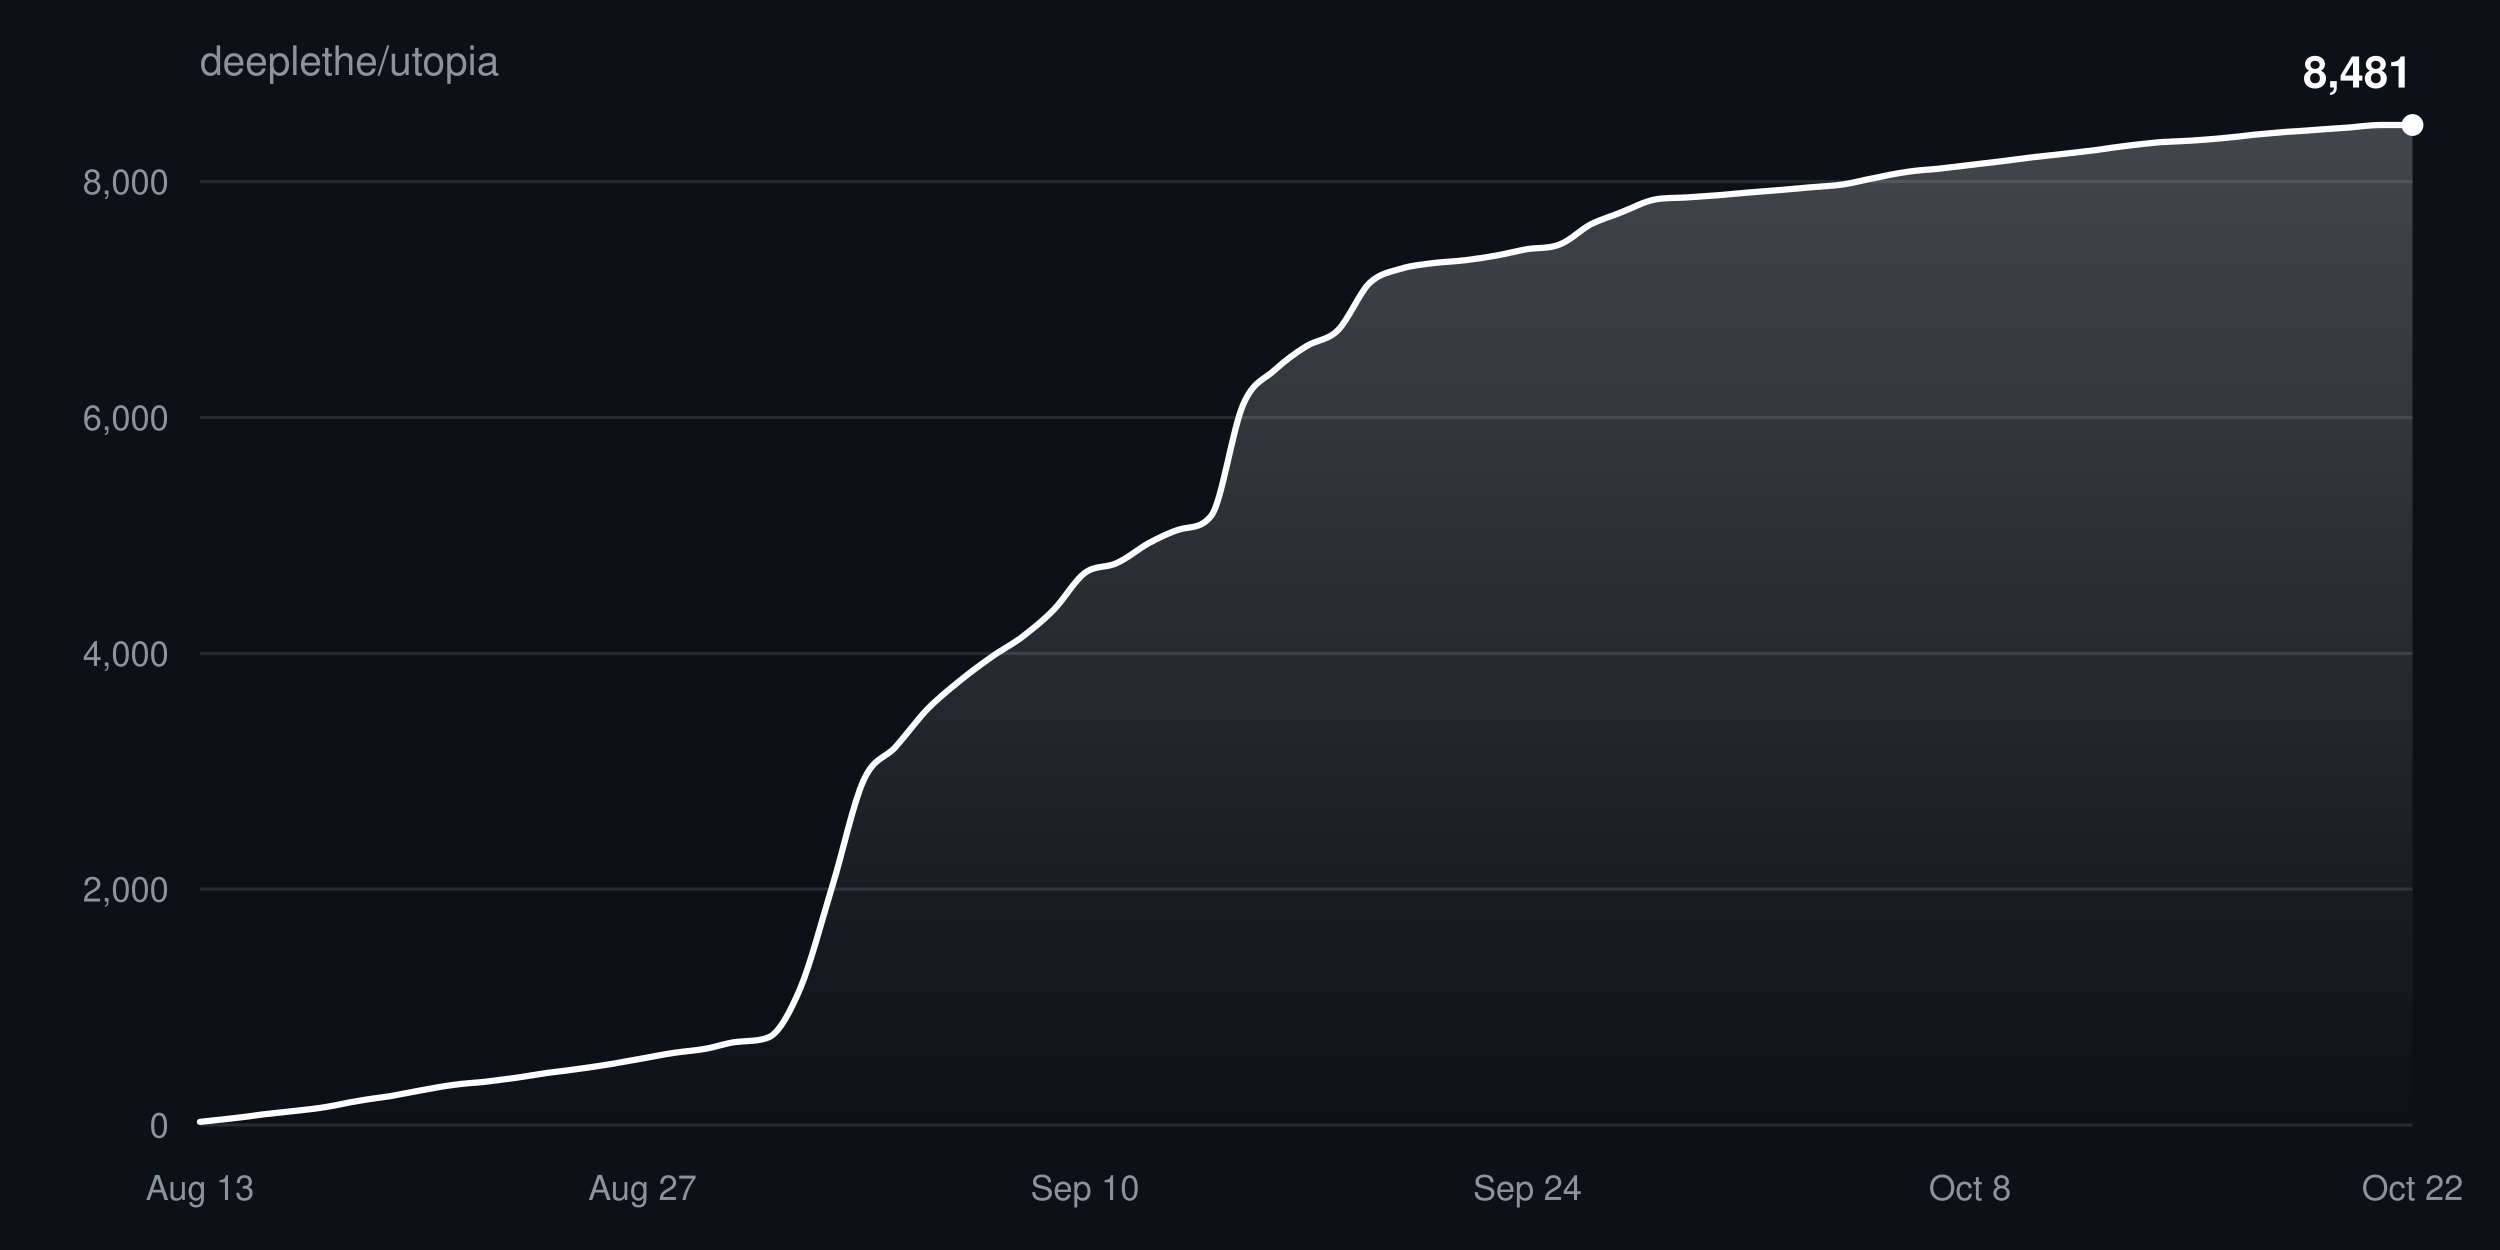
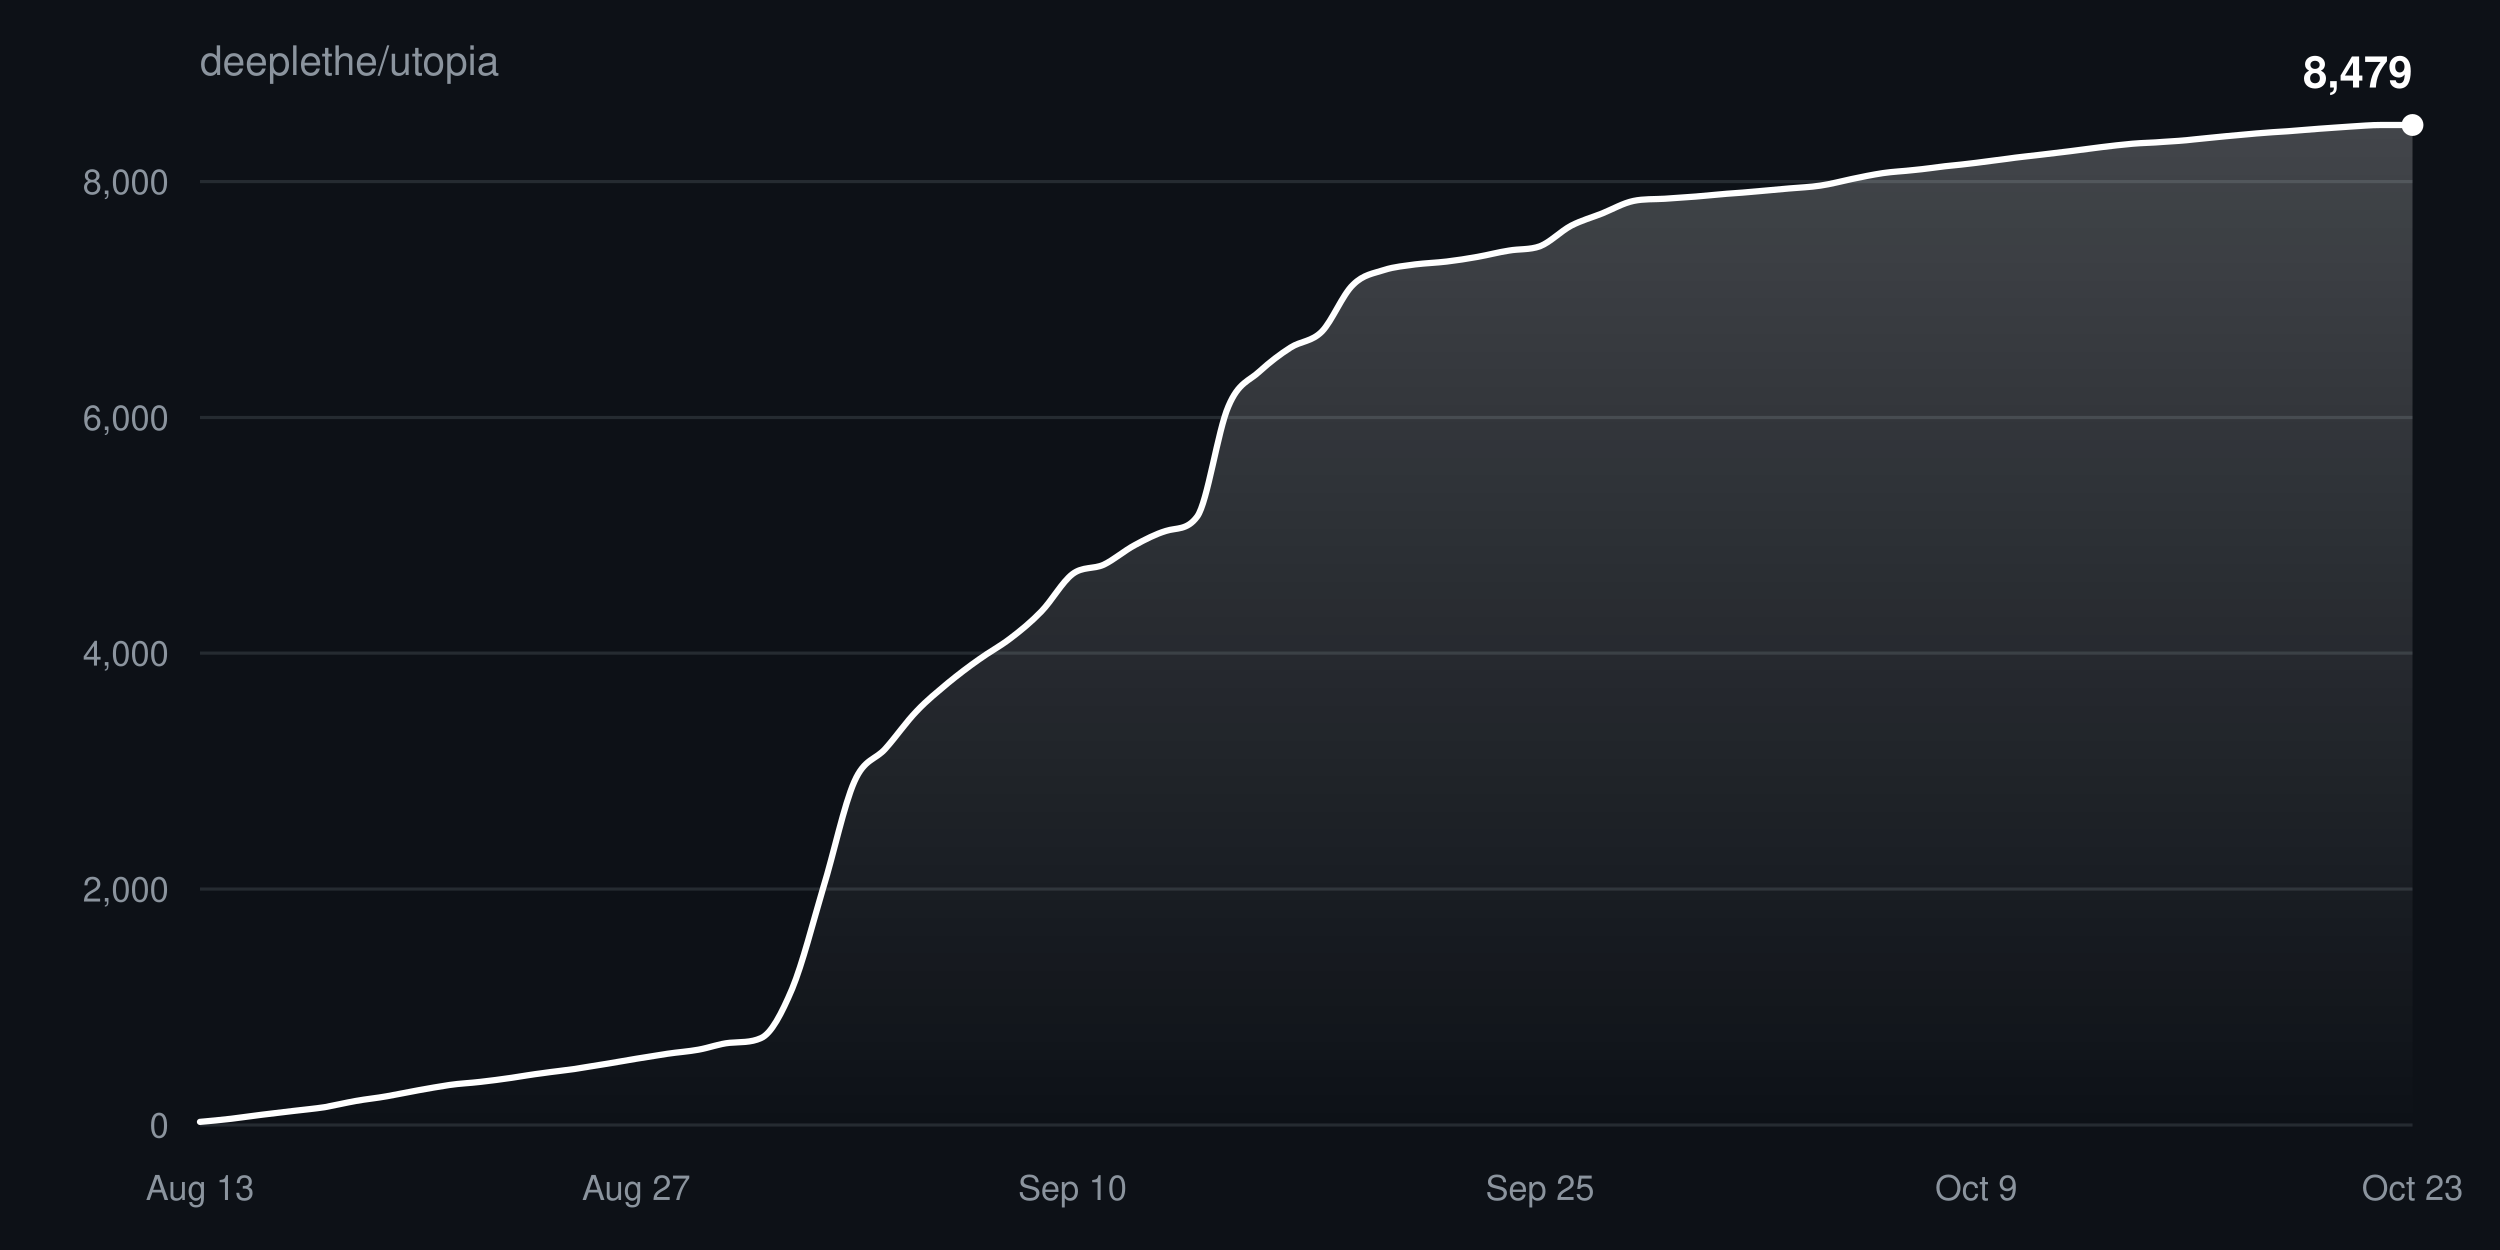
<svg xmlns="http://www.w3.org/2000/svg" width="800" height="400" viewBox="0 0 800 400" font-family="-apple-system,BlinkMacSystemFont,Segoe UI,Helvetica,Arial,sans-serif">
  <defs>
    <linearGradient id="fill" x1="0" y1="0" x2="0" y2="1">
      <stop offset="0%" stop-color="#ffffff" stop-opacity="0.22" />
      <stop offset="100%" stop-color="#ffffff" stop-opacity="0" />
    </linearGradient>
  </defs>
  <rect width="100%" height="100%" fill="#0d1117" />
  <text x="64" y="24" fill="#8b949e" font-size="13">deeplethe/utopia</text>
  <g>
    <line x1="64" y1="360.0" x2="772" y2="360.0" stroke="#8b949e33" />
    <text x="54" y="364.0" fill="#8b949e" font-size="11" text-anchor="end">0</text>
  </g>
  <g>
    <line x1="64" y1="284.5" x2="772" y2="284.5" stroke="#8b949e33" />
    <text x="54" y="288.5" fill="#8b949e" font-size="11" text-anchor="end">2,000</text>
  </g>
  <g>
-     <line x1="64" y1="209.1" x2="772" y2="209.1" stroke="#8b949e33" />
-     <text x="54" y="213.1" fill="#8b949e" font-size="11" text-anchor="end">4,000</text>
+     <line x1="64" y1="209.0" x2="772" y2="209.0" stroke="#8b949e33" />
+     <text x="54" y="213.0" fill="#8b949e" font-size="11" text-anchor="end">4,000</text>
  </g>
  <g>
    <line x1="64" y1="133.6" x2="772" y2="133.6" stroke="#8b949e33" />
    <text x="54" y="137.6" fill="#8b949e" font-size="11" text-anchor="end">6,000</text>
  </g>
  <g>
    <line x1="64" y1="58.1" x2="772" y2="58.1" stroke="#8b949e33" />
    <text x="54" y="62.1" fill="#8b949e" font-size="11" text-anchor="end">8,000</text>
  </g>
  <text x="64.0" y="384" fill="#8b949e" font-size="11" text-anchor="middle">Aug 13</text>
-   <text x="205.6" y="384" fill="#8b949e" font-size="11" text-anchor="middle">Aug 27</text>
-   <text x="347.2" y="384" fill="#8b949e" font-size="11" text-anchor="middle">Sep 10</text>
-   <text x="488.8" y="384" fill="#8b949e" font-size="11" text-anchor="middle">Sep 24</text>
-   <text x="630.4" y="384" fill="#8b949e" font-size="11" text-anchor="middle">Oct 8</text>
-   <text x="772.0" y="384" fill="#8b949e" font-size="11" text-anchor="middle">Oct 22</text>
-   <path d="M64.0,359.0C67.4,358.6 70.7,358.3 74.1,357.9C77.5,357.5 80.9,357.1 84.2,356.6C87.6,356.2 91.0,355.9 94.3,355.5C97.7,355.1 101.1,354.8 104.5,354.2C107.8,353.7 111.2,352.8 114.6,352.3C117.9,351.7 121.3,351.3 124.7,350.8C128.1,350.2 131.4,349.5 134.8,348.9C138.2,348.3 141.5,347.6 144.9,347.2C148.3,346.7 151.7,346.5 155.0,346.2C158.4,345.8 161.8,345.3 165.1,344.9C168.5,344.4 171.9,343.8 175.3,343.3C178.6,342.9 182.0,342.5 185.4,342.0C188.7,341.6 192.1,341.0 195.5,340.5C198.9,339.9 202.2,339.3 205.6,338.7C209.0,338.1 212.3,337.4 215.7,336.9C219.1,336.4 222.5,336.2 225.8,335.6C229.2,335.0 232.6,333.7 235.9,333.4C239.3,333.0 242.7,333.3 246.1,331.9C249.4,330.4 252.8,324.0 256.2,316.0C259.5,308.0 262.9,294.8 266.3,283.7C269.7,272.7 273.0,257.0 276.4,249.6C279.8,242.2 283.1,242.8 286.5,239.1C289.9,235.3 293.3,230.6 296.6,227.1C300.0,223.6 303.4,220.9 306.7,218.2C310.1,215.4 313.5,212.9 316.9,210.5C320.2,208.1 323.6,206.4 327.0,203.9C330.3,201.3 333.7,198.7 337.1,195.2C340.5,191.8 343.8,185.8 347.2,183.3C350.6,180.8 353.9,181.8 357.3,180.2C360.7,178.7 364.1,175.8 367.4,173.9C370.8,172.1 374.2,170.4 377.5,169.4C380.9,168.4 384.3,169.3 387.7,164.9C391.0,160.4 394.4,137.3 397.8,129.5C401.1,121.8 404.5,121.6 407.9,118.4C411.3,115.3 414.6,112.9 418.0,110.8C421.4,108.7 424.7,109.0 428.1,105.7C431.5,102.3 434.9,93.9 438.2,90.6C441.6,87.4 445.0,87.0 448.3,86.0C451.7,84.9 455.1,84.7 458.5,84.2C461.8,83.8 465.2,83.7 468.6,83.3C471.9,82.9 475.3,82.4 478.7,81.8C482.1,81.2 485.4,80.3 488.8,79.7C492.2,79.2 495.5,79.6 498.9,78.3C502.3,77.1 505.7,73.6 509.0,71.8C512.4,70.1 515.8,69.2 519.1,67.8C522.5,66.5 525.9,64.6 529.3,63.9C532.6,63.2 536.0,63.4 539.4,63.2C542.7,63.0 546.1,62.7 549.5,62.5C552.9,62.2 556.2,61.9 559.6,61.6C563.0,61.3 566.3,61.1 569.7,60.8C573.1,60.5 576.5,60.2 579.8,59.9C583.2,59.6 586.6,59.5 589.9,59.0C593.3,58.5 596.7,57.5 600.1,56.9C603.4,56.2 606.8,55.5 610.2,55.0C613.5,54.5 616.9,54.3 620.3,54.0C623.7,53.6 627.0,53.2 630.4,52.8C633.8,52.4 637.1,52.0 640.5,51.6C643.9,51.2 647.3,50.7 650.6,50.3C654.0,49.9 657.4,49.6 660.7,49.2C664.1,48.8 667.5,48.4 670.9,48.0C674.2,47.5 677.6,47.0 681.0,46.6C684.3,46.2 687.7,45.8 691.1,45.5C694.5,45.3 697.8,45.2 701.2,45.0C704.6,44.8 707.9,44.5 711.3,44.2C714.7,43.9 718.1,43.5 721.4,43.1C724.8,42.8 728.2,42.5 731.5,42.2C734.9,42.0 738.3,41.8 741.7,41.5C745.0,41.3 748.4,41.0 751.8,40.8C755.1,40.5 758.5,40.0 761.9,40.0C765.3,40.0 768.6,40.0 772.0,40.0L772.0,360.0L64.0,360.0Z" fill="url(#fill)" />
-   <path d="M64.0,359.0C67.4,358.6 70.7,358.3 74.1,357.9C77.5,357.5 80.9,357.1 84.2,356.6C87.6,356.2 91.0,355.9 94.3,355.5C97.7,355.1 101.1,354.8 104.5,354.2C107.8,353.7 111.2,352.8 114.6,352.3C117.9,351.7 121.3,351.3 124.7,350.8C128.1,350.2 131.4,349.5 134.8,348.9C138.2,348.3 141.5,347.6 144.9,347.2C148.3,346.7 151.7,346.5 155.0,346.2C158.4,345.8 161.8,345.3 165.1,344.9C168.5,344.4 171.9,343.8 175.3,343.3C178.6,342.9 182.0,342.5 185.4,342.0C188.7,341.6 192.1,341.0 195.5,340.5C198.9,339.9 202.2,339.3 205.6,338.7C209.0,338.1 212.3,337.4 215.7,336.9C219.1,336.4 222.5,336.2 225.8,335.6C229.2,335.0 232.6,333.7 235.9,333.4C239.3,333.0 242.7,333.3 246.1,331.9C249.4,330.4 252.8,324.0 256.2,316.0C259.5,308.0 262.9,294.8 266.3,283.7C269.7,272.7 273.0,257.0 276.4,249.6C279.8,242.2 283.1,242.8 286.5,239.1C289.9,235.3 293.3,230.6 296.6,227.1C300.0,223.6 303.4,220.9 306.7,218.2C310.1,215.4 313.5,212.9 316.9,210.5C320.2,208.1 323.6,206.4 327.0,203.9C330.3,201.3 333.7,198.7 337.1,195.2C340.5,191.8 343.8,185.8 347.2,183.3C350.6,180.8 353.9,181.8 357.3,180.2C360.7,178.7 364.1,175.8 367.4,173.9C370.8,172.1 374.2,170.4 377.5,169.4C380.9,168.4 384.3,169.3 387.7,164.9C391.0,160.4 394.4,137.3 397.8,129.5C401.1,121.8 404.5,121.6 407.9,118.4C411.3,115.3 414.6,112.9 418.0,110.8C421.4,108.7 424.7,109.0 428.1,105.7C431.5,102.3 434.9,93.9 438.2,90.6C441.6,87.4 445.0,87.0 448.3,86.0C451.7,84.9 455.1,84.7 458.5,84.2C461.8,83.8 465.2,83.7 468.6,83.3C471.9,82.9 475.3,82.4 478.7,81.8C482.1,81.2 485.4,80.3 488.8,79.7C492.2,79.2 495.5,79.6 498.9,78.3C502.3,77.1 505.7,73.6 509.0,71.8C512.4,70.1 515.8,69.2 519.1,67.8C522.5,66.5 525.9,64.6 529.3,63.9C532.6,63.2 536.0,63.4 539.4,63.2C542.7,63.0 546.1,62.7 549.5,62.5C552.9,62.2 556.2,61.9 559.6,61.6C563.0,61.3 566.3,61.1 569.7,60.8C573.1,60.5 576.5,60.2 579.8,59.9C583.2,59.6 586.6,59.5 589.9,59.0C593.3,58.5 596.7,57.5 600.1,56.9C603.4,56.2 606.8,55.5 610.2,55.0C613.5,54.5 616.9,54.3 620.3,54.0C623.7,53.6 627.0,53.2 630.4,52.8C633.8,52.4 637.1,52.0 640.5,51.6C643.9,51.2 647.3,50.7 650.6,50.3C654.0,49.9 657.4,49.6 660.7,49.2C664.1,48.8 667.5,48.4 670.9,48.0C674.2,47.5 677.6,47.0 681.0,46.6C684.3,46.2 687.7,45.8 691.1,45.5C694.5,45.3 697.8,45.2 701.2,45.0C704.6,44.8 707.9,44.5 711.3,44.2C714.7,43.9 718.1,43.5 721.4,43.1C724.8,42.8 728.2,42.5 731.5,42.2C734.9,42.0 738.3,41.8 741.7,41.5C745.0,41.3 748.4,41.0 751.8,40.8C755.1,40.5 758.5,40.0 761.9,40.0C765.3,40.0 768.6,40.0 772.0,40.0" fill="none" stroke="#ffffff" stroke-width="2" stroke-linejoin="round" stroke-linecap="round" />
+   <text x="203.6" y="384" fill="#8b949e" font-size="11" text-anchor="middle">Aug 27</text>
+   <text x="343.2" y="384" fill="#8b949e" font-size="11" text-anchor="middle">Sep 10</text>
+   <text x="492.8" y="384" fill="#8b949e" font-size="11" text-anchor="middle">Sep 25</text>
+   <text x="632.4" y="384" fill="#8b949e" font-size="11" text-anchor="middle">Oct 9</text>
+   <text x="772.0" y="384" fill="#8b949e" font-size="11" text-anchor="middle">Oct 23</text>
+   <path d="M64.0,359.0C67.3,358.7 70.6,358.4 74.0,358.0C77.3,357.6 80.6,357.1 83.9,356.7C87.3,356.3 90.6,355.9 93.9,355.5C97.2,355.1 100.6,354.8 103.9,354.3C107.2,353.7 110.5,352.9 113.9,352.3C117.2,351.7 120.5,351.4 123.8,350.8C127.2,350.2 130.5,349.5 133.8,348.9C137.1,348.3 140.5,347.7 143.8,347.2C147.1,346.7 150.4,346.6 153.7,346.2C157.1,345.8 160.4,345.4 163.7,344.9C167.0,344.4 170.4,343.8 173.7,343.4C177.0,342.9 180.3,342.6 183.7,342.1C187.0,341.6 190.3,341.0 193.6,340.5C197.0,339.9 200.3,339.4 203.6,338.8C206.9,338.3 210.3,337.7 213.6,337.2C216.9,336.7 220.2,336.5 223.5,335.9C226.9,335.3 230.2,334.0 233.5,333.7C236.8,333.4 240.2,333.7 243.5,332.2C246.8,330.8 250.1,324.4 253.5,316.4C256.8,308.4 260.1,295.3 263.4,284.2C266.8,273.2 270.1,257.5 273.4,250.1C276.7,242.6 280.1,243.3 283.4,239.5C286.7,235.8 290.0,231.0 293.4,227.5C296.7,224.0 300.0,221.4 303.3,218.6C306.6,215.9 310.0,213.3 313.3,211.0C316.6,208.6 319.9,206.9 323.3,204.3C326.6,201.8 329.9,199.1 333.2,195.7C336.6,192.2 339.9,186.2 343.2,183.7C346.5,181.2 349.9,182.2 353.2,180.7C356.5,179.1 359.8,176.2 363.2,174.4C366.5,172.6 369.8,170.9 373.1,169.9C376.5,168.8 379.8,169.8 383.1,165.3C386.4,160.8 389.7,137.7 393.1,130.0C396.4,122.2 399.7,122.0 403.0,118.9C406.4,115.8 409.7,113.3 413.0,111.2C416.3,109.1 419.7,109.4 423.0,106.1C426.3,102.7 429.6,94.3 433.0,91.1C436.3,87.8 439.6,87.5 442.9,86.4C446.3,85.3 449.6,85.1 452.9,84.6C456.2,84.2 459.5,84.1 462.9,83.7C466.2,83.3 469.5,82.8 472.8,82.2C476.2,81.6 479.5,80.7 482.8,80.2C486.1,79.6 489.5,80.0 492.8,78.8C496.1,77.5 499.4,74.0 502.8,72.2C506.1,70.5 509.4,69.6 512.7,68.3C516.1,66.9 519.4,65.0 522.7,64.3C526.0,63.6 529.4,63.8 532.7,63.6C536.0,63.4 539.3,63.1 542.6,62.9C546.0,62.6 549.3,62.3 552.6,62.0C555.9,61.8 559.3,61.5 562.6,61.2C565.9,60.9 569.2,60.6 572.6,60.3C575.9,60.0 579.2,59.9 582.5,59.4C585.9,58.9 589.2,58.0 592.5,57.3C595.8,56.6 599.2,55.9 602.5,55.4C605.8,54.9 609.1,54.8 612.5,54.4C615.8,54.1 619.1,53.6 622.4,53.2C625.7,52.9 629.1,52.5 632.4,52.1C635.7,51.7 639.0,51.2 642.4,50.8C645.7,50.3 649.0,50.0 652.3,49.6C655.7,49.2 659.0,48.8 662.3,48.4C665.6,48.0 669.0,47.5 672.3,47.1C675.6,46.7 678.9,46.3 682.3,46.0C685.6,45.7 688.9,45.7 692.2,45.4C695.5,45.2 698.9,45.0 702.2,44.6C705.5,44.3 708.8,43.9 712.2,43.6C715.5,43.3 718.8,43.0 722.1,42.7C725.5,42.4 728.8,42.2 732.1,42.0C735.4,41.7 738.8,41.5 742.1,41.2C745.4,41.0 748.7,40.7 752.1,40.5C755.4,40.3 758.7,40.0 762.0,40.0C765.4,40.0 768.7,40.0 772.0,40.0L772.0,360.0L64.0,360.0Z" fill="url(#fill)" />
+   <path d="M64.0,359.0C67.3,358.7 70.6,358.4 74.0,358.0C77.3,357.6 80.6,357.1 83.9,356.7C87.3,356.3 90.6,355.9 93.9,355.5C97.2,355.1 100.6,354.8 103.9,354.3C107.2,353.7 110.5,352.9 113.9,352.3C117.2,351.7 120.5,351.4 123.8,350.8C127.2,350.2 130.5,349.5 133.8,348.9C137.1,348.3 140.5,347.7 143.8,347.2C147.1,346.7 150.4,346.6 153.7,346.2C157.1,345.8 160.4,345.4 163.7,344.9C167.0,344.4 170.4,343.8 173.7,343.4C177.0,342.9 180.3,342.6 183.7,342.1C187.0,341.6 190.3,341.0 193.6,340.5C197.0,339.9 200.3,339.4 203.6,338.8C206.9,338.3 210.3,337.7 213.6,337.2C216.9,336.7 220.2,336.5 223.5,335.9C226.9,335.3 230.2,334.0 233.5,333.7C236.8,333.4 240.2,333.7 243.5,332.2C246.8,330.8 250.1,324.4 253.5,316.4C256.8,308.4 260.1,295.3 263.4,284.2C266.8,273.2 270.1,257.5 273.4,250.1C276.7,242.6 280.1,243.3 283.4,239.5C286.7,235.8 290.0,231.0 293.4,227.5C296.7,224.0 300.0,221.4 303.3,218.6C306.6,215.9 310.0,213.3 313.3,211.0C316.6,208.6 319.9,206.9 323.3,204.3C326.6,201.8 329.9,199.1 333.2,195.7C336.6,192.2 339.9,186.2 343.2,183.7C346.5,181.2 349.9,182.2 353.2,180.7C356.5,179.1 359.8,176.2 363.2,174.4C366.5,172.6 369.8,170.9 373.1,169.9C376.5,168.8 379.8,169.8 383.1,165.3C386.4,160.8 389.7,137.7 393.1,130.0C396.4,122.2 399.7,122.0 403.0,118.9C406.4,115.8 409.7,113.3 413.0,111.2C416.3,109.1 419.7,109.4 423.0,106.1C426.3,102.7 429.6,94.3 433.0,91.1C436.3,87.8 439.6,87.5 442.9,86.4C446.3,85.3 449.6,85.1 452.9,84.6C456.2,84.2 459.5,84.1 462.9,83.7C466.2,83.3 469.5,82.8 472.8,82.2C476.2,81.6 479.5,80.7 482.8,80.2C486.1,79.6 489.5,80.0 492.8,78.8C496.1,77.5 499.4,74.0 502.8,72.2C506.1,70.5 509.4,69.6 512.7,68.3C516.1,66.9 519.4,65.0 522.7,64.3C526.0,63.6 529.4,63.8 532.7,63.6C536.0,63.4 539.3,63.1 542.6,62.9C546.0,62.6 549.3,62.3 552.6,62.0C555.9,61.8 559.3,61.5 562.6,61.2C565.9,60.9 569.2,60.6 572.6,60.3C575.9,60.0 579.2,59.9 582.5,59.4C585.9,58.9 589.2,58.0 592.5,57.3C595.8,56.6 599.2,55.9 602.5,55.4C605.8,54.9 609.1,54.8 612.5,54.4C615.8,54.1 619.1,53.6 622.4,53.2C625.7,52.9 629.1,52.5 632.4,52.1C635.7,51.7 639.0,51.2 642.4,50.8C645.7,50.3 649.0,50.0 652.3,49.6C655.7,49.2 659.0,48.8 662.3,48.4C665.6,48.0 669.0,47.5 672.3,47.1C675.6,46.7 678.9,46.3 682.3,46.0C685.6,45.7 688.9,45.7 692.2,45.4C695.5,45.2 698.9,45.0 702.2,44.6C705.5,44.3 708.8,43.9 712.2,43.6C715.5,43.3 718.8,43.0 722.1,42.7C725.5,42.4 728.8,42.2 732.1,42.0C735.4,41.7 738.8,41.5 742.1,41.2C745.4,41.0 748.7,40.7 752.1,40.5C755.4,40.3 758.7,40.0 762.0,40.0C765.4,40.0 768.7,40.0 772.0,40.0" fill="none" stroke="#ffffff" stroke-width="2" stroke-linejoin="round" stroke-linecap="round" />
  <circle cx="772.0" cy="40.0" r="3.5" fill="#ffffff" />
-   <text x="772.0" y="28.0" fill="#ffffff" font-size="14" font-weight="600" text-anchor="end">8,481</text>
+   <text x="772.0" y="28.0" fill="#ffffff" font-size="14" font-weight="600" text-anchor="end">8,479</text>
</svg>
